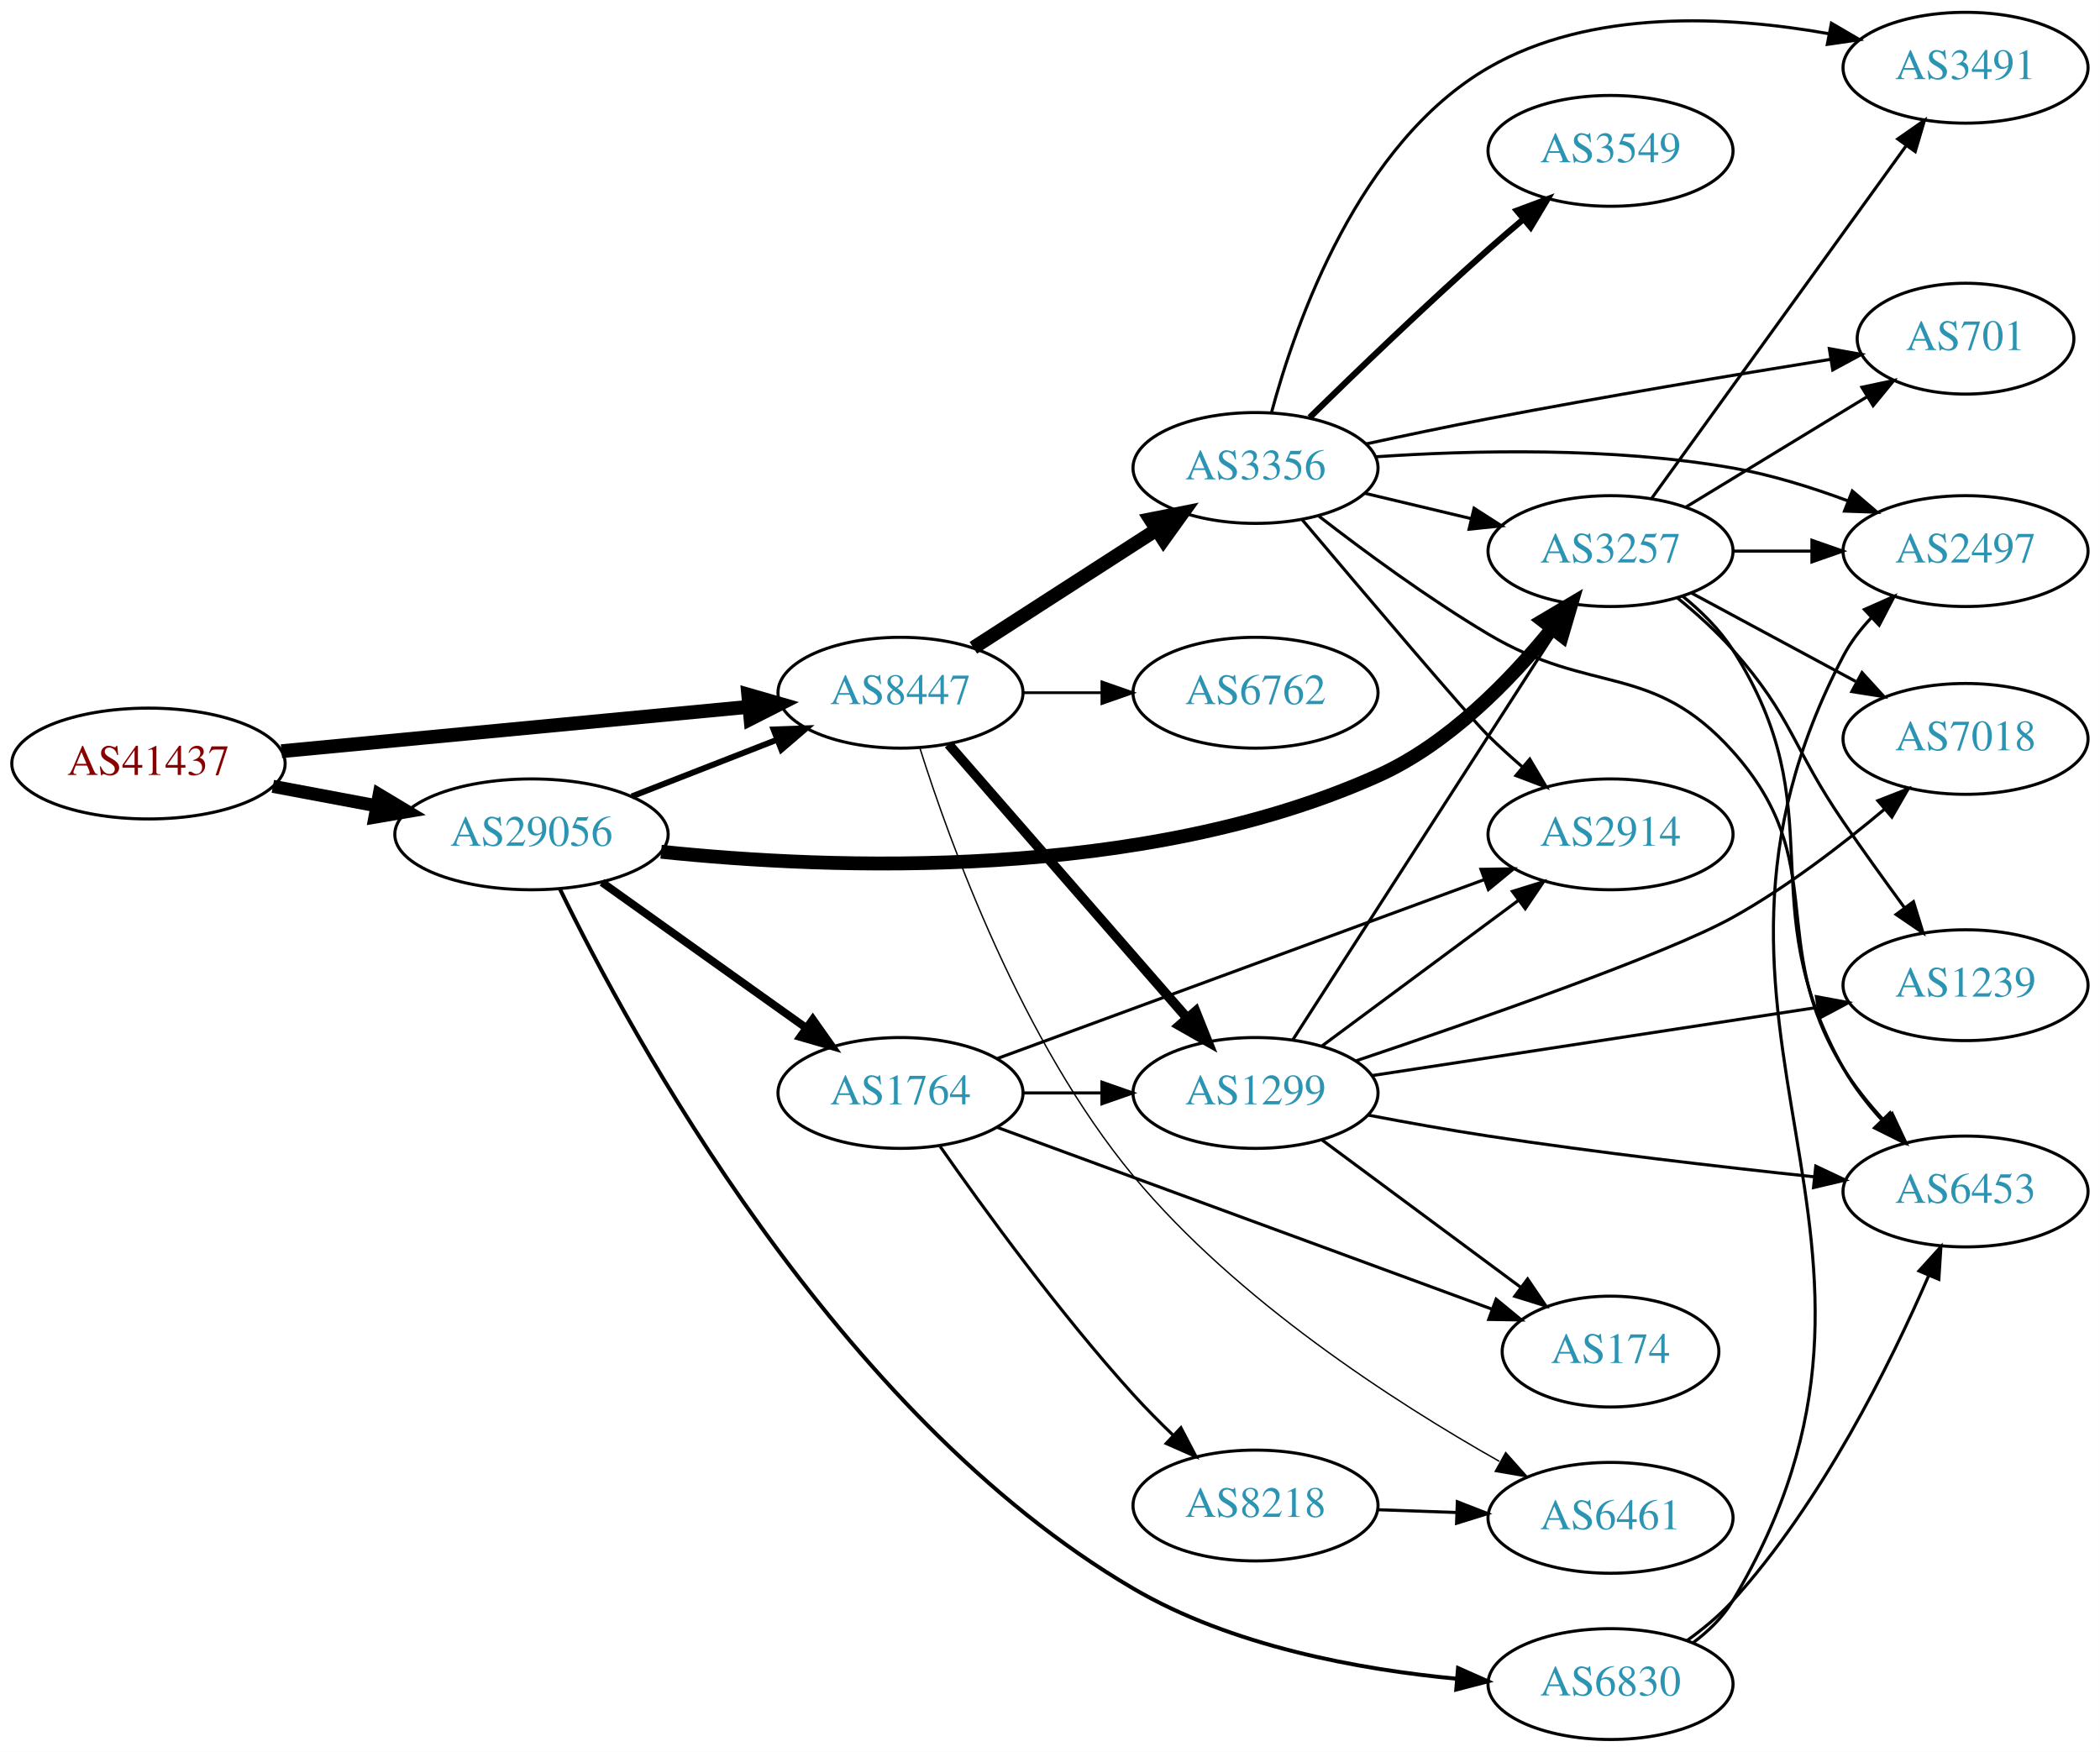
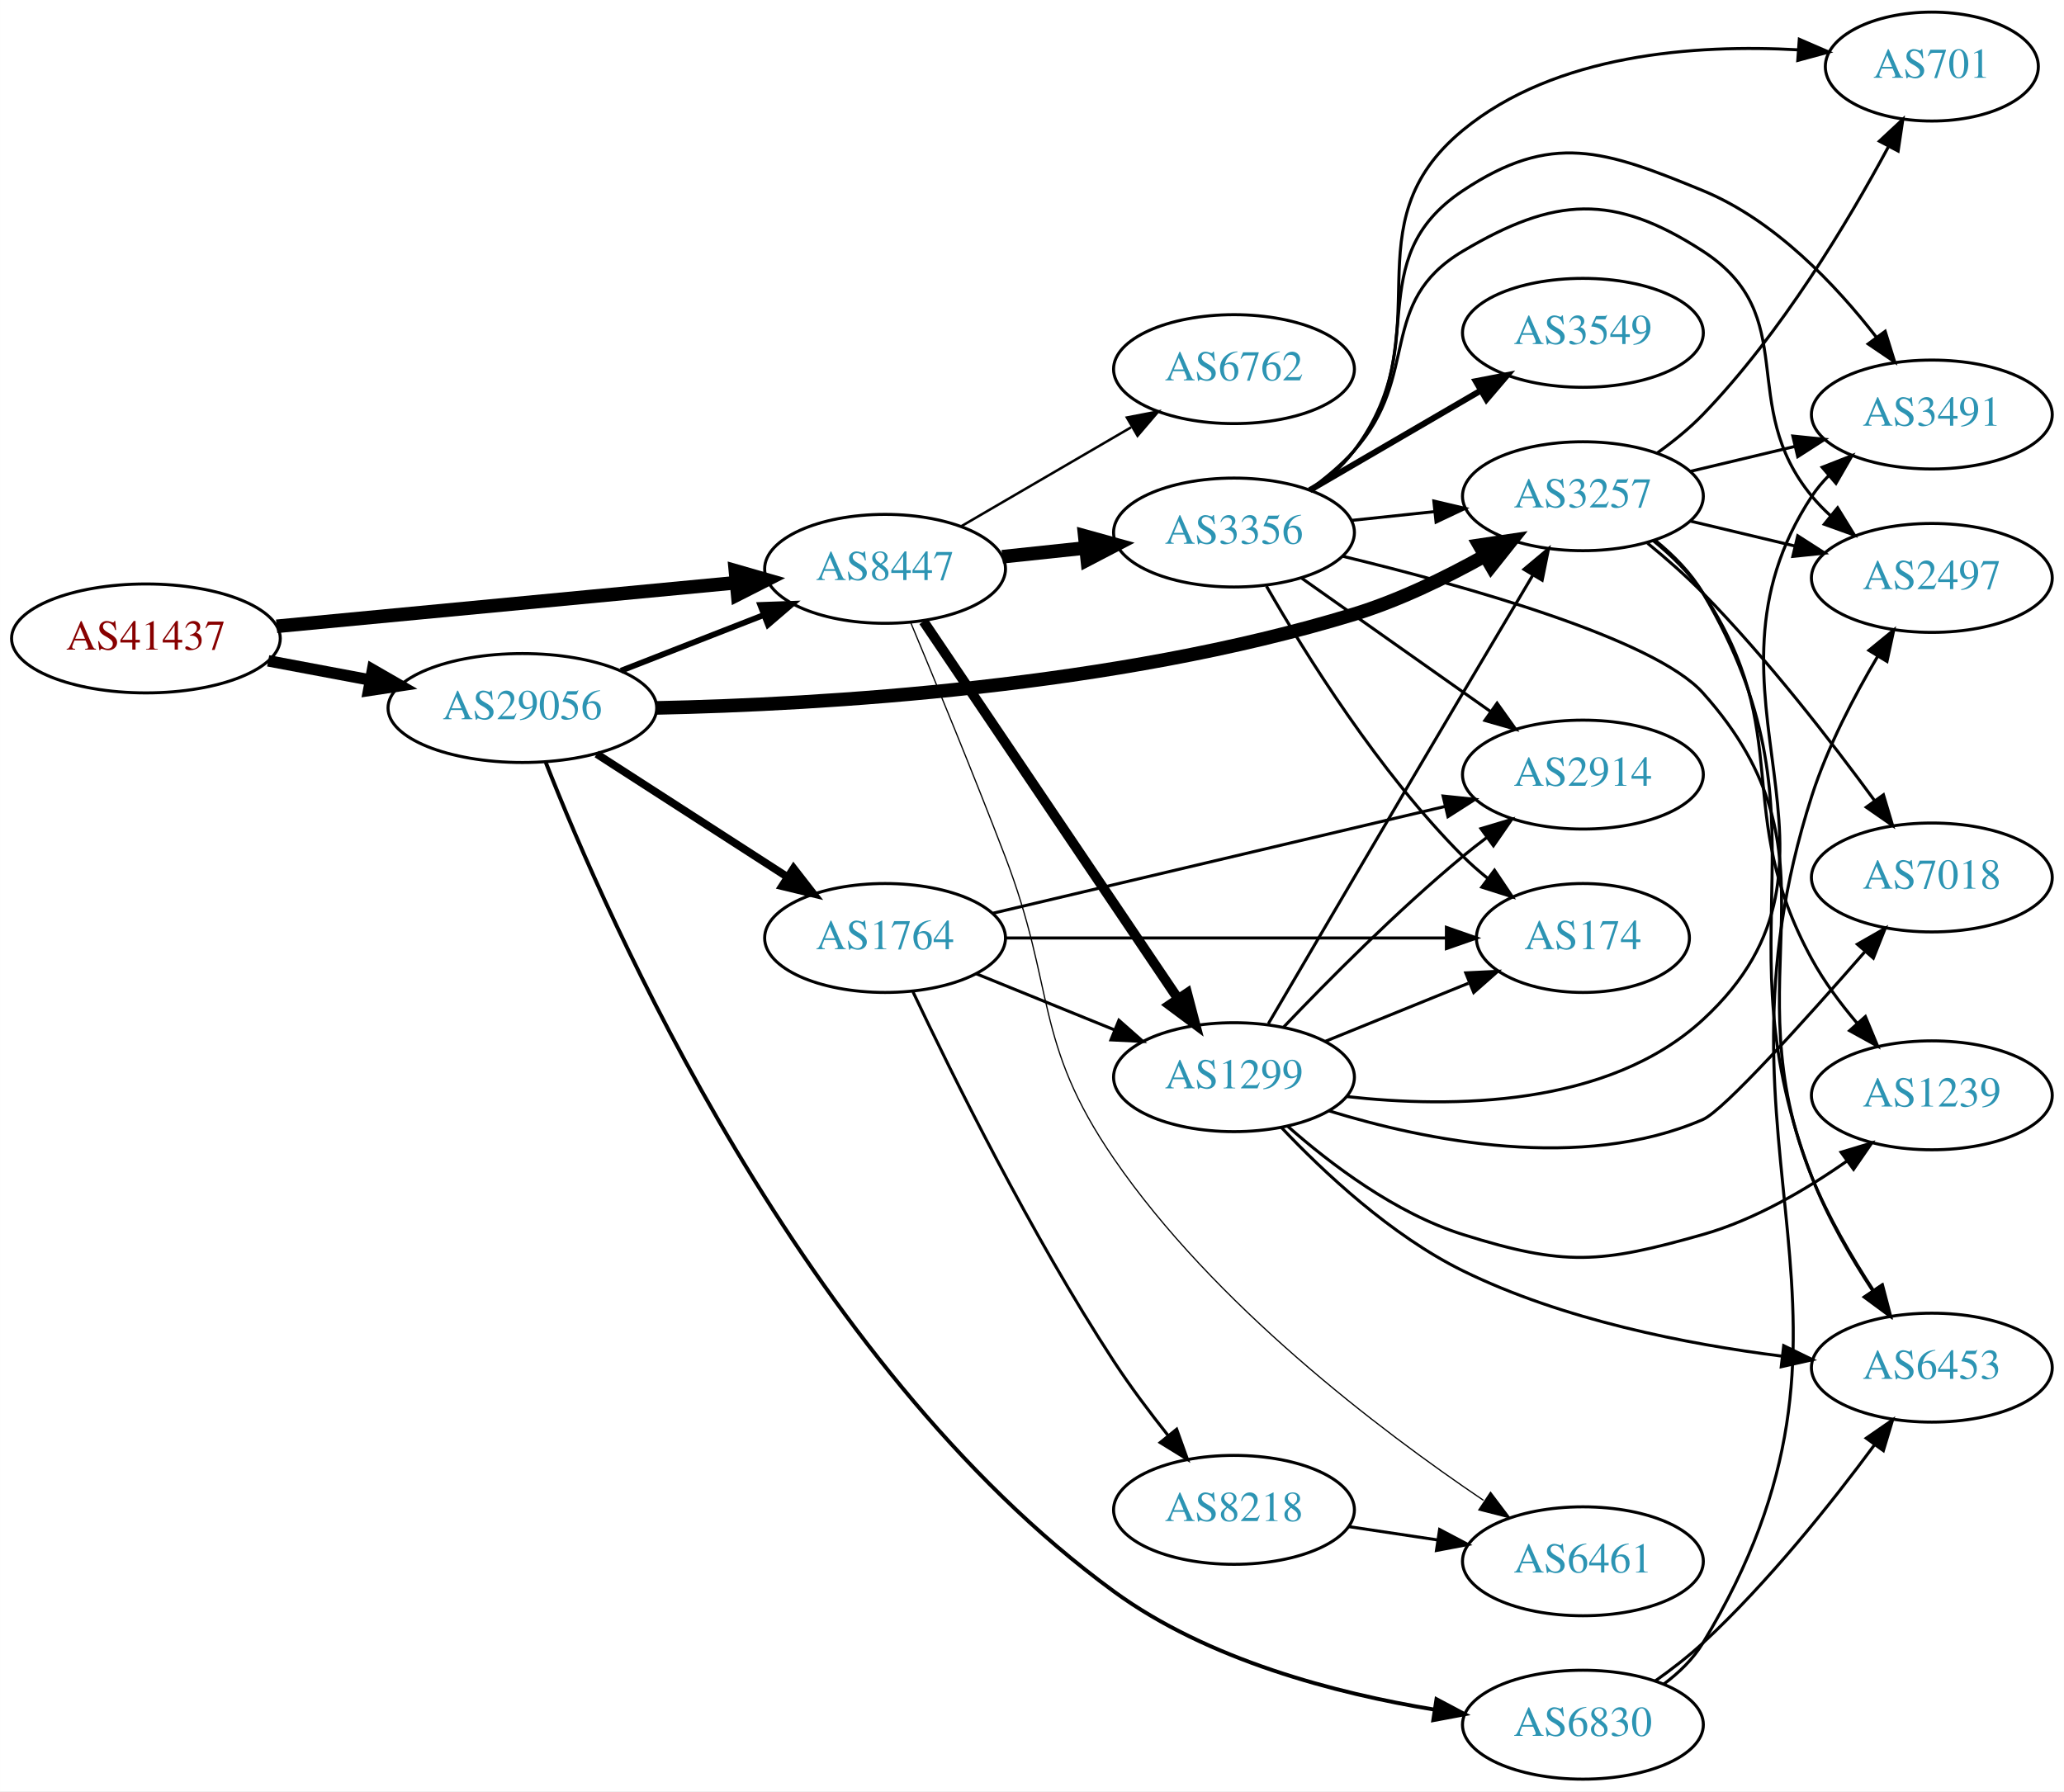
- <svg xmlns="http://www.w3.org/2000/svg" xmlns:xlink="http://www.w3.org/1999/xlink" width="682pt" height="569pt" viewBox="0.00 0.00 681.96 569.00">
-   <g id="graph0" class="graph" transform="scale(1 1) rotate(0) translate(4 565)">
-     <polygon fill="white" stroke="none" points="-4,4 -4,-565 677.956,-565 677.956,4 -4,4" />
+ <svg xmlns="http://www.w3.org/2000/svg" xmlns:xlink="http://www.w3.org/1999/xlink" width="682pt" height="592pt" viewBox="0.00 0.00 681.96 592.00">
+   <g id="graph0" class="graph" transform="scale(1 1) rotate(0) translate(4 588)">
+     <polygon fill="white" stroke="none" points="-4,4 -4,-588 677.956,-588 677.956,4 -4,4" />
    <g id="node1" class="node">
      <g id="a_node1">
        <a xlink:href="/asn/41437" xlink:title="AS41437 ~ KNAPP AG [AT]">
-           <ellipse fill="#ffffff" stroke="black" cx="44.196" cy="-317" rx="44.393" ry="18" />
-           <text text-anchor="middle" x="44.196" y="-313.3" font-family="Times,serif" font-size="14.00" fill="#880000">AS41437</text>
+           <ellipse fill="#ffffff" stroke="black" cx="44.196" cy="-377" rx="44.393" ry="18" />
+           <text text-anchor="middle" x="44.196" y="-373.3" font-family="Times,serif" font-size="14.00" fill="#880000">AS41437</text>
        </a>
      </g>
    </g>
    <g id="node2" class="node">
      <g id="a_node2">
        <a xlink:href="/asn/8447" xlink:title="AS8447 ~ A1 Telekom Austria AG [AT]">
-           <ellipse fill="#ffffff" stroke="black" cx="288.431" cy="-340" rx="39.794" ry="18" />
-           <text text-anchor="middle" x="288.431" y="-336.3" font-family="Times,serif" font-size="14.00" fill="#2c94b3">AS8447</text>
+           <ellipse fill="#ffffff" stroke="black" cx="288.431" cy="-400" rx="39.794" ry="18" />
+           <text text-anchor="middle" x="288.431" y="-396.3" font-family="Times,serif" font-size="14.00" fill="#2c94b3">AS8447</text>
        </a>
      </g>
    </g>
    <g id="edge1" class="edge">
-       <path fill="none" stroke="black" stroke-width="4.5" d="M87.39,-321.006C129.77,-325.03 194.983,-331.222 239.341,-335.434" />
-       <polygon fill="black" stroke="black" stroke-width="4.5" points="238.979,-339.355 249.307,-336.38 239.724,-331.515 238.979,-339.355" />
+       <path fill="none" stroke="black" stroke-width="4.5" d="M87.39,-381.006C129.77,-385.03 194.983,-391.222 239.341,-395.434" />
+       <polygon fill="black" stroke="black" stroke-width="4.5" points="238.979,-399.355 249.307,-396.38 239.724,-391.515 238.979,-399.355" />
    </g>
    <g id="node3" class="node">
      <g id="a_node3">
        <a xlink:href="/asn/29056" xlink:title="AS29056 ~ Citycom Telekommunikation GmbH [AT]">
-           <ellipse fill="#ffffff" stroke="black" cx="168.588" cy="-294" rx="44.393" ry="18" />
-           <text text-anchor="middle" x="168.588" y="-290.3" font-family="Times,serif" font-size="14.00" fill="#2c94b3">AS29056</text>
+           <ellipse fill="#ffffff" stroke="black" cx="168.588" cy="-354" rx="44.393" ry="18" />
+           <text text-anchor="middle" x="168.588" y="-350.3" font-family="Times,serif" font-size="14.00" fill="#2c94b3">AS29056</text>
        </a>
      </g>
    </g>
    <g id="edge2" class="edge">
-       <path fill="none" stroke="black" stroke-width="4.235" d="M84.595,-309.596C95.296,-307.585 107.019,-305.382 118.196,-303.282" />
-       <polygon fill="black" stroke="black" stroke-width="4.235" points="119.119,-306.879 128.263,-301.39 117.75,-299.595 119.119,-306.879" />
+       <path fill="none" stroke="black" stroke-width="3.789" d="M84.595,-369.596C95.296,-367.585 107.019,-365.382 118.196,-363.282" />
+       <polygon fill="black" stroke="black" stroke-width="3.789" points="119.081,-366.677 128.263,-361.39 117.788,-359.797 119.081,-366.677" />
    </g>
    <g id="node4" class="node">
      <g id="a_node4">
-         <a xlink:href="/asn/1299" xlink:title="AS1299 ~ Telia Carrier [EU]">
-           <ellipse fill="#ffffff" stroke="black" cx="403.724" cy="-210" rx="39.794" ry="18" />
-           <text text-anchor="middle" x="403.724" y="-206.3" font-family="Times,serif" font-size="14.00" fill="#2c94b3">AS1299</text>
+         <a xlink:href="/asn/6762" xlink:title="AS6762 ~ TELECOM ITALIA SPARKLE S.p.A. [IT]">
+           <ellipse fill="#ffffff" stroke="black" cx="403.724" cy="-466" rx="39.794" ry="18" />
+           <text text-anchor="middle" x="403.724" y="-462.3" font-family="Times,serif" font-size="14.00" fill="#2c94b3">AS6762</text>
        </a>
      </g>
    </g>
    <g id="edge3" class="edge">
-       <path fill="none" stroke="black" stroke-width="3.15" d="M304.01,-323.271C323.724,-300.649 359.012,-260.158 381.622,-234.214" />
-       <polygon fill="black" stroke="black" stroke-width="3.15" points="384.269,-236.503 388.201,-226.665 378.992,-231.904 384.269,-236.503" />
+       <path fill="none" stroke="black" stroke-width="0.818" d="M313.457,-413.997C329.83,-423.535 351.717,-436.285 369.721,-446.774" />
+       <polygon fill="black" stroke="black" stroke-width="0.818" points="368.329,-450.014 378.732,-452.023 371.853,-443.965 368.329,-450.014" />
    </g>
    <g id="node5" class="node">
      <g id="a_node5">
+         <a xlink:href="/asn/3356" xlink:title="AS3356 ~ Level 3 Parent, LLC [US]">
+           <ellipse fill="#ffffff" stroke="black" cx="403.724" cy="-412" rx="39.794" ry="18" />
+           <text text-anchor="middle" x="403.724" y="-408.3" font-family="Times,serif" font-size="14.00" fill="#2c94b3">AS3356</text>
+         </a>
+       </g>
+     </g>
+     <g id="edge4" class="edge">
+       <path fill="none" stroke="black" stroke-width="4.5" d="M327.156,-403.996C335.948,-404.927 345.428,-405.931 354.602,-406.903" />
+       <polygon fill="black" stroke="black" stroke-width="4.5" points="354.418,-410.843 364.777,-407.981 355.248,-403.012 354.418,-410.843" />
+     </g>
+     <g id="node6" class="node">
+       <g id="a_node6">
+         <a xlink:href="/asn/1299" xlink:title="AS1299 ~ Telia Carrier [EU]">
+           <ellipse fill="#ffffff" stroke="black" cx="403.724" cy="-232" rx="39.794" ry="18" />
+           <text text-anchor="middle" x="403.724" y="-228.3" font-family="Times,serif" font-size="14.00" fill="#2c94b3">AS1299</text>
+         </a>
+       </g>
+     </g>
+     <g id="edge5" class="edge">
+       <path fill="none" stroke="black" stroke-width="3.273" d="M301.128,-382.654C321.057,-353.102 361.701,-292.832 385.09,-258.148" />
+       <polygon fill="black" stroke="black" stroke-width="3.273" points="388.231,-259.751 390.92,-249.504 382.427,-255.838 388.231,-259.751" />
+     </g>
+     <g id="node7" class="node">
+       <g id="a_node7">
        <a xlink:href="/asn/6461" xlink:title="AS6461 ~ Zayo Bandwidth [US]">
          <ellipse fill="#ffffff" stroke="black" cx="519.017" cy="-72" rx="39.794" ry="18" />
          <text text-anchor="middle" x="519.017" y="-68.3" font-family="Times,serif" font-size="14.00" fill="#2c94b3">AS6461</text>
        </a>
      </g>
    </g>
-     <g id="edge4" class="edge">
-       <path fill="none" stroke="black" stroke-width="0.45" d="M294.765,-321.896C304.575,-290.871 327.852,-226.671 364.077,-183 397.535,-142.667 448.838,-109.605 482.898,-90.348" />
-       <polygon fill="black" stroke="black" stroke-width="0.45" points="484.972,-93.2 492.019,-85.288 481.576,-87.079 484.972,-93.2" />
-     </g>
-     <g id="node6" class="node">
-       <g id="a_node6">
-         <a xlink:href="/asn/3356" xlink:title="AS3356 ~ Level 3 Parent, LLC [US]">
-           <ellipse fill="#ffffff" stroke="black" cx="403.724" cy="-413" rx="39.794" ry="18" />
-           <text text-anchor="middle" x="403.724" y="-409.3" font-family="Times,serif" font-size="14.00" fill="#2c94b3">AS3356</text>
-         </a>
-       </g>
-     </g>
-     <g id="edge5" class="edge">
-       <path fill="none" stroke="black" stroke-width="4.5" d="M312.085,-354.597C329.143,-365.589 352.727,-380.785 371.562,-392.921" />
-       <polygon fill="black" stroke="black" stroke-width="4.5" points="369.57,-396.322 380.109,-398.428 373.835,-389.702 369.57,-396.322" />
-     </g>
-     <g id="node7" class="node">
-       <g id="a_node7">
-         <a xlink:href="/asn/6762" xlink:title="AS6762 ~ TELECOM ITALIA SPARKLE S.p.A. [IT]">
-           <ellipse fill="#ffffff" stroke="black" cx="403.724" cy="-340" rx="39.794" ry="18" />
-           <text text-anchor="middle" x="403.724" y="-336.3" font-family="Times,serif" font-size="14.00" fill="#2c94b3">AS6762</text>
-         </a>
-       </g>
-     </g>
    <g id="edge6" class="edge">
-       <path fill="none" stroke="black" stroke-width="0.9" d="M328.103,-340C336.306,-340 345.07,-340 353.602,-340" />
-       <polygon fill="black" stroke="black" stroke-width="0.9" points="353.841,-343.5 363.841,-340 353.841,-336.5 353.841,-343.5" />
-     </g>
-     <g id="edge21" class="edge">
-       <path fill="none" stroke="black" stroke-width="1.929" d="M201.168,-306.327C215.597,-311.96 232.837,-318.689 248.098,-324.646" />
-       <polygon fill="black" stroke="black" stroke-width="1.929" points="247.203,-328.054 257.792,-328.43 249.749,-321.534 247.203,-328.054" />
-     </g>
-     <g id="node13" class="node">
-       <g id="a_node13">
+       <path fill="none" stroke="black" stroke-width="0.409" d="M296.914,-382.227C304.864,-363.205 317.692,-332.101 328.077,-305 344.981,-260.891 337.331,-243.935 364.077,-205 397.121,-156.897 451.64,-115.482 486.146,-92.161" />
+       <polygon fill="black" stroke="black" stroke-width="0.409" points="488.497,-94.801 494.888,-86.351 484.622,-88.972 488.497,-94.801" />
+     </g>
+     <g id="edge22" class="edge">
+       <path fill="none" stroke="black" stroke-width="1.929" d="M201.168,-366.327C215.597,-371.96 232.837,-378.689 248.098,-384.646" />
+       <polygon fill="black" stroke="black" stroke-width="1.929" points="247.203,-388.054 257.792,-388.43 249.749,-381.534 247.203,-388.054" />
+     </g>
+     <g id="node11" class="node">
+       <g id="a_node11">
        <a xlink:href="/asn/3257" xlink:title="AS3257 ~ GTT [DE]">
-           <ellipse fill="#ffffff" stroke="black" cx="519.017" cy="-386" rx="39.794" ry="18" />
-           <text text-anchor="middle" x="519.017" y="-382.3" font-family="Times,serif" font-size="14.00" fill="#2c94b3">AS3257</text>
-         </a>
-       </g>
-     </g>
-     <g id="edge20" class="edge">
-       <path fill="none" stroke="black" stroke-width="4.5" d="M210.673,-288.349C266.148,-282.564 366.862,-278.671 443.37,-313 466.326,-323.3 486.333,-343.892 499.841,-360.586" />
-       <polygon fill="black" stroke="black" stroke-width="4.5" points="497.047,-363.408 506.293,-368.886 503.264,-358.575 497.047,-363.408" />
+           <ellipse fill="#ffffff" stroke="black" cx="519.017" cy="-424" rx="39.794" ry="18" />
+           <text text-anchor="middle" x="519.017" y="-420.3" font-family="Times,serif" font-size="14.00" fill="#2c94b3">AS3257</text>
+         </a>
+       </g>
+     </g>
+     <g id="edge24" class="edge">
+       <path fill="none" stroke="black" stroke-width="4.5" d="M212.786,-354.033C267.591,-355.166 364.469,-360.843 443.37,-385 458.221,-389.547 473.599,-397.034 486.51,-404.24" />
+       <polygon fill="black" stroke="black" stroke-width="4.5" points="484.803,-407.801 495.432,-409.391 488.74,-400.981 484.803,-407.801" />
    </g>
    <g id="node18" class="node">
      <g id="a_node18">
+         <a xlink:href="/asn/1764" xlink:title="AS1764 ~ NEXTLAYER-AS [AT]">
+           <ellipse fill="#ffffff" stroke="black" cx="288.431" cy="-278" rx="39.794" ry="18" />
+           <text text-anchor="middle" x="288.431" y="-274.3" font-family="Times,serif" font-size="14.00" fill="#2c94b3">AS1764</text>
+         </a>
+       </g>
+     </g>
+     <g id="edge23" class="edge">
+       <path fill="none" stroke="black" stroke-width="2.571" d="M193.152,-338.803C211.209,-327.158 236.295,-310.979 256.051,-298.238" />
+       <polygon fill="black" stroke="black" stroke-width="2.571" points="258.202,-301.016 264.708,-292.654 254.408,-295.133 258.202,-301.016" />
+     </g>
+     <g id="node19" class="node">
+       <g id="a_node19">
        <a xlink:href="/asn/6830" xlink:title="AS6830 ~ LibertyGlobal [AT]">
          <ellipse fill="#ffffff" stroke="black" cx="519.017" cy="-18" rx="39.794" ry="18" />
          <text text-anchor="middle" x="519.017" y="-14.3" font-family="Times,serif" font-size="14.00" fill="#2c94b3">AS6830</text>
        </a>
      </g>
    </g>
-     <g id="edge22" class="edge">
-       <path fill="none" stroke="black" stroke-width="1.286" d="M177.898,-276.08C200.425,-229.716 267.524,-105.508 364.077,-49 396.03,-30.299 437.402,-22.716 469.208,-19.717" />
-       <polygon fill="black" stroke="black" stroke-width="1.286" points="469.496,-23.205 479.175,-18.896 468.921,-16.229 469.496,-23.205" />
-     </g>
-     <g id="node19" class="node">
-       <g id="a_node19">
-         <a xlink:href="/asn/1764" xlink:title="AS1764 ~ NEXTLAYER-AS [AT]">
-           <ellipse fill="#ffffff" stroke="black" cx="288.431" cy="-210" rx="39.794" ry="18" />
-           <text text-anchor="middle" x="288.431" y="-206.3" font-family="Times,serif" font-size="14.00" fill="#2c94b3">AS1764</text>
-         </a>
-       </g>
-     </g>
-     <g id="edge23" class="edge">
-       <path fill="none" stroke="black" stroke-width="2.571" d="M191.477,-278.397C210.114,-265.112 237.064,-245.902 257.661,-231.22" />
-       <polygon fill="black" stroke="black" stroke-width="2.571" points="259.945,-233.891 266.056,-225.236 255.882,-228.191 259.945,-233.891" />
+     <g id="edge25" class="edge">
+       <path fill="none" stroke="black" stroke-width="1.286" d="M176.308,-336.047C196.39,-284.897 261.029,-137.262 364.077,-62 395.067,-39.367 437.402,-28.349 469.834,-23" />
+       <polygon fill="black" stroke="black" stroke-width="1.286" points="470.629,-26.42 479.988,-21.455 469.576,-19.499 470.629,-26.42" />
    </g>
    <g id="node8" class="node">
      <g id="a_node8">
-         <a xlink:href="/asn/7018" xlink:title="AS7018 ~ AT&amp;T Services, Inc. [US]">
-           <ellipse fill="#ffffff" stroke="black" cx="634.31" cy="-325" rx="39.794" ry="18" />
-           <text text-anchor="middle" x="634.31" y="-321.3" font-family="Times,serif" font-size="14.00" fill="#2c94b3">AS7018</text>
+         <a xlink:href="/asn/3549" xlink:title="AS3549 ~ Level 3 Parent, LLC [US]">
+           <ellipse fill="#ffffff" stroke="black" cx="519.017" cy="-478" rx="39.794" ry="18" />
+           <text text-anchor="middle" x="519.017" y="-474.3" font-family="Times,serif" font-size="14.00" fill="#2c94b3">AS3549</text>
        </a>
      </g>
    </g>
    <g id="edge7" class="edge">
-       <path fill="none" stroke="black" d="M436.316,-220.423C474.755,-233.325 537.182,-255.052 558.663,-267 576.288,-276.803 594.192,-290.558 608.046,-302.213" />
-       <polygon fill="black" stroke="black" points="605.835,-304.928 615.702,-308.787 610.395,-299.617 605.835,-304.928" />
+       <path fill="none" stroke="black" stroke-width="2" d="M428.75,-425.997C445.123,-435.535 467.01,-448.285 485.014,-458.774" />
+       <polygon fill="black" stroke="black" stroke-width="2" points="483.622,-462.014 494.025,-464.023 487.146,-455.965 483.622,-462.014" />
    </g>
    <g id="node9" class="node">
      <g id="a_node9">
-         <a xlink:href="/asn/1239" xlink:title="AS1239 ~ Sprint [US]">
-           <ellipse fill="#ffffff" stroke="black" cx="634.31" cy="-245" rx="39.794" ry="18" />
-           <text text-anchor="middle" x="634.31" y="-241.3" font-family="Times,serif" font-size="14.00" fill="#2c94b3">AS1239</text>
+         <a xlink:href="/asn/2497" xlink:title="AS2497 ~ Internet Initiative Japan Inc. [JP]">
+           <ellipse fill="#ffffff" stroke="black" cx="634.31" cy="-397" rx="39.794" ry="18" />
+           <text text-anchor="middle" x="634.31" y="-393.3" font-family="Times,serif" font-size="14.00" fill="#2c94b3">AS2497</text>
        </a>
      </g>
    </g>
    <g id="edge8" class="edge">
-       <path fill="none" stroke="black" d="M441.45,-215.623C480.824,-221.652 543.452,-231.241 586.375,-237.814" />
-       <polygon fill="black" stroke="black" points="585.881,-241.279 596.296,-239.333 586.941,-234.359 585.881,-241.279" />
+       <path fill="none" stroke="black" d="M428.617,-426.109C433.861,-429.879 439.112,-434.243 443.37,-439 465.657,-463.895 450.638,-487.944 479.37,-505 509.674,-522.989 529.114,-524.203 558.663,-505 591.696,-483.533 569.599,-454.394 594.663,-424 596.518,-421.75 598.606,-419.604 600.824,-417.576" />
+       <polygon fill="black" stroke="black" points="603.173,-420.177 608.729,-411.156 598.76,-414.744 603.173,-420.177" />
    </g>
    <g id="node10" class="node">
      <g id="a_node10">
-         <a xlink:href="/asn/174" xlink:title="AS174 ~ Cogent Communications [US]">
-           <ellipse fill="#ffffff" stroke="black" cx="519.017" cy="-126" rx="35.194" ry="18" />
-           <text text-anchor="middle" x="519.017" y="-122.3" font-family="Times,serif" font-size="14.00" fill="#2c94b3">AS174</text>
+         <a xlink:href="/asn/701" xlink:title="AS701 ~ UUNET [US]">
+           <ellipse fill="#ffffff" stroke="black" cx="634.31" cy="-566" rx="35.194" ry="18" />
+           <text text-anchor="middle" x="634.31" y="-562.3" font-family="Times,serif" font-size="14.00" fill="#2c94b3">AS701</text>
        </a>
      </g>
    </g>
    <g id="edge9" class="edge">
-       <path fill="none" stroke="black" d="M425.24,-194.788C443.318,-181.385 469.821,-161.734 489.876,-146.865" />
-       <polygon fill="black" stroke="black" points="492.085,-149.584 498.033,-140.817 487.916,-143.961 492.085,-149.584" />
-     </g>
-     <g id="node11" class="node">
-       <g id="a_node11">
-         <a xlink:href="/asn/2914" xlink:title="AS2914 ~ NTT America, Inc. [US]">
-           <ellipse fill="#ffffff" stroke="black" cx="519.017" cy="-294" rx="39.794" ry="18" />
-           <text text-anchor="middle" x="519.017" y="-290.3" font-family="Times,serif" font-size="14.00" fill="#2c94b3">AS2914</text>
-         </a>
-       </g>
+       <path fill="none" stroke="black" d="M429.634,-425.897C434.711,-429.626 439.635,-434.026 443.37,-439 473.25,-478.783 440.981,-513.349 479.37,-545 510.019,-570.269 556.347,-573.415 590.174,-571.529" />
+       <polygon fill="black" stroke="black" points="590.518,-575.013 600.239,-570.801 590.013,-568.031 590.518,-575.013" />
    </g>
    <g id="edge10" class="edge">
-       <path fill="none" stroke="black" d="M425.24,-225.212C443.095,-238.45 469.168,-257.781 489.13,-272.583" />
-       <polygon fill="black" stroke="black" points="487.153,-275.473 497.27,-278.618 491.322,-269.85 487.153,-275.473" />
+       <path fill="none" stroke="black" d="M442.449,-415.996C451.241,-416.927 460.721,-417.931 469.895,-418.903" />
+       <polygon fill="black" stroke="black" points="469.757,-422.408 480.07,-419.981 470.495,-415.447 469.757,-422.408" />
    </g>
    <g id="node12" class="node">
      <g id="a_node12">
-         <a xlink:href="/asn/6453" xlink:title="AS6453 ~ TATA COMMUNICATIONS (AMERICA) INC [US]">
-           <ellipse fill="#ffffff" stroke="black" cx="634.31" cy="-178" rx="39.794" ry="18" />
-           <text text-anchor="middle" x="634.31" y="-174.3" font-family="Times,serif" font-size="14.00" fill="#2c94b3">AS6453</text>
+         <a xlink:href="/asn/3491" xlink:title="AS3491 ~ PCCW Global, Inc. [US]">
+           <ellipse fill="#ffffff" stroke="black" cx="634.31" cy="-451" rx="39.794" ry="18" />
+           <text text-anchor="middle" x="634.31" y="-447.3" font-family="Times,serif" font-size="14.00" fill="#2c94b3">AS3491</text>
        </a>
      </g>
    </g>
    <g id="edge11" class="edge">
-       <path fill="none" stroke="black" d="M440.33,-202.804C452.662,-200.449 466.595,-197.942 479.37,-196 514.589,-190.645 554.551,-186.015 584.932,-182.792" />
-       <polygon fill="black" stroke="black" points="585.673,-186.233 595.254,-181.711 584.944,-179.271 585.673,-186.233" />
+       <path fill="none" stroke="black" d="M429.382,-426.093C434.473,-429.812 439.465,-434.158 443.37,-439 469.383,-471.253 444.874,-502.044 479.37,-525 508.709,-544.524 526.075,-538.415 558.663,-525 582.445,-515.21 602.666,-493.77 616.039,-476.476" />
+       <polygon fill="black" stroke="black" points="618.892,-478.505 622.039,-468.388 613.27,-474.334 618.892,-478.505" />
+     </g>
+     <g id="node13" class="node">
+       <g id="a_node13">
+         <a xlink:href="/asn/2914" xlink:title="AS2914 ~ NTT America, Inc. [US]">
+           <ellipse fill="#ffffff" stroke="black" cx="519.017" cy="-332" rx="39.794" ry="18" />
+           <text text-anchor="middle" x="519.017" y="-328.3" font-family="Times,serif" font-size="14.00" fill="#2c94b3">AS2914</text>
+         </a>
+       </g>
    </g>
    <g id="edge12" class="edge">
-       <path fill="none" stroke="black" d="M415.793,-227.196C435.76,-258.214 477.905,-323.687 501.365,-360.132" />
-       <polygon fill="black" stroke="black" points="498.547,-362.22 506.903,-368.734 504.433,-358.431 498.547,-362.22" />
-     </g>
-     <g id="edge15" class="edge">
-       <path fill="none" stroke="black" d="M418.865,-396.209C438.673,-372.738 472.982,-332.277 479.37,-326 482.838,-322.592 486.631,-319.15 490.442,-315.849" />
-       <polygon fill="black" stroke="black" points="492.792,-318.446 498.192,-309.33 488.286,-313.089 492.792,-318.446" />
-     </g>
-     <g id="edge17" class="edge">
-       <path fill="none" stroke="black" d="M424.335,-397.319C439.017,-385.956 459.849,-370.611 479.37,-359 512.957,-339.023 532.6,-350.119 558.663,-321 591.004,-284.866 569.225,-259.285 594.663,-218 598.339,-212.035 603.036,-206.237 607.88,-200.992" />
-       <polygon fill="black" stroke="black" points="610.48,-203.339 614.98,-193.747 605.481,-198.439 610.48,-203.339" />
-     </g>
-     <g id="edge16" class="edge">
-       <path fill="none" stroke="black" d="M439.331,-404.752C450.202,-402.162 462.357,-399.265 473.799,-396.538" />
-       <polygon fill="black" stroke="black" points="474.705,-399.92 483.621,-394.197 473.082,-393.111 474.705,-399.92" />
+       <path fill="none" stroke="black" d="M426.033,-396.953C443.677,-384.494 468.937,-366.657 488.523,-352.826" />
+       <polygon fill="black" stroke="black" points="490.653,-355.607 496.803,-346.98 486.615,-349.889 490.653,-355.607" />
    </g>
    <g id="node14" class="node">
      <g id="a_node14">
-         <a xlink:href="/asn/2497" xlink:title="AS2497 ~ Internet Initiative Japan Inc. [JP]">
-           <ellipse fill="#ffffff" stroke="black" cx="634.31" cy="-386" rx="39.794" ry="18" />
-           <text text-anchor="middle" x="634.31" y="-382.3" font-family="Times,serif" font-size="14.00" fill="#2c94b3">AS2497</text>
+         <a xlink:href="/asn/6453" xlink:title="AS6453 ~ TATA COMMUNICATIONS (AMERICA) INC [US]">
+           <ellipse fill="#ffffff" stroke="black" cx="634.31" cy="-136" rx="39.794" ry="18" />
+           <text text-anchor="middle" x="634.31" y="-132.3" font-family="Times,serif" font-size="14.00" fill="#2c94b3">AS6453</text>
        </a>
      </g>
    </g>
    <g id="edge13" class="edge">
-       <path fill="none" stroke="black" d="M442.681,-416.625C474.033,-418.755 519.572,-419.853 558.663,-413 571.177,-410.806 584.358,-406.691 596.103,-402.323" />
-       <polygon fill="black" stroke="black" points="597.537,-405.521 605.585,-398.631 594.997,-398.998 597.537,-405.521" />
+       <path fill="none" stroke="black" d="M439.744,-404.135C480.011,-394.398 542.637,-376.899 558.663,-359 607.285,-304.698 567.237,-266.532 594.663,-199 599.959,-185.961 607.811,-172.53 615.056,-161.437" />
+       <polygon fill="black" stroke="black" points="617.992,-163.344 620.677,-153.094 612.187,-159.433 617.992,-163.344" />
    </g>
    <g id="node15" class="node">
      <g id="a_node15">
-         <a xlink:href="/asn/701" xlink:title="AS701 ~ UUNET [US]">
-           <ellipse fill="#ffffff" stroke="black" cx="634.31" cy="-455" rx="35.194" ry="18" />
-           <text text-anchor="middle" x="634.31" y="-451.3" font-family="Times,serif" font-size="14.00" fill="#2c94b3">AS701</text>
+         <a xlink:href="/asn/174" xlink:title="AS174 ~ Cogent Communications [US]">
+           <ellipse fill="#ffffff" stroke="black" cx="519.017" cy="-278" rx="35.194" ry="18" />
+           <text text-anchor="middle" x="519.017" y="-274.3" font-family="Times,serif" font-size="14.00" fill="#2c94b3">AS174</text>
        </a>
      </g>
    </g>
    <g id="edge14" class="edge">
-       <path fill="none" stroke="black" d="M439.597,-420.806C452.115,-423.52 466.353,-426.507 479.37,-429 516.8,-436.169 559.552,-443.306 590.489,-448.284" />
-       <polygon fill="black" stroke="black" points="590.075,-451.762 600.502,-449.886 591.181,-444.85 590.075,-451.762" />
+       <path fill="none" stroke="black" d="M414.441,-394.291C427.32,-371.838 451.672,-332.717 479.37,-305 481.876,-302.492 484.64,-300.061 487.504,-297.75" />
+       <polygon fill="black" stroke="black" points="489.803,-300.401 495.704,-291.601 485.604,-294.8 489.803,-300.401" />
+     </g>
+     <g id="edge16" class="edge">
+       <path fill="none" stroke="black" d="M415.081,-249.685C429.468,-274.238 456.334,-320.032 479.37,-359 486.909,-371.752 495.31,-385.891 502.349,-397.716" />
+       <polygon fill="black" stroke="black" points="499.535,-399.832 507.659,-406.633 505.549,-396.251 499.535,-399.832" />
+     </g>
+     <g id="edge15" class="edge">
+       <path fill="none" stroke="black" d="M441.041,-225.587C475.737,-221.694 527.266,-222.088 558.663,-251 616.436,-304.2 551.422,-358.44 594.663,-424 596.269,-426.434 598.176,-428.714 600.269,-430.834" />
+       <polygon fill="black" stroke="black" points="598.074,-433.563 607.939,-437.427 602.637,-428.254 598.074,-433.563" />
+     </g>
+     <g id="edge17" class="edge">
+       <path fill="none" stroke="black" d="M420.029,-248.455C434.642,-263.796 457.598,-286.956 479.37,-305 481.891,-307.089 484.567,-309.184 487.29,-311.233" />
+       <polygon fill="black" stroke="black" points="485.335,-314.139 495.482,-317.187 489.45,-308.477 485.335,-314.139" />
+     </g>
+     <g id="edge19" class="edge">
+       <path fill="none" stroke="black" d="M419.324,-215.425C433.268,-200.672 455.624,-179.672 479.37,-168 512.384,-151.772 553.3,-143.762 584.649,-139.814" />
+       <polygon fill="black" stroke="black" points="585.359,-143.256 594.888,-138.625 584.551,-136.302 585.359,-143.256" />
+     </g>
+     <g id="edge20" class="edge">
+       <path fill="none" stroke="black" d="M433.9,-243.846C448.313,-249.698 465.857,-256.822 481.186,-263.046" />
+       <polygon fill="black" stroke="black" points="480.303,-266.465 490.885,-266.984 482.936,-259.979 480.303,-266.465" />
    </g>
    <g id="node16" class="node">
      <g id="a_node16">
-         <a xlink:href="/asn/3549" xlink:title="AS3549 ~ Level 3 Parent, LLC [US]">
-           <ellipse fill="#ffffff" stroke="black" cx="519.017" cy="-516" rx="39.794" ry="18" />
-           <text text-anchor="middle" x="519.017" y="-512.3" font-family="Times,serif" font-size="14.00" fill="#2c94b3">AS3549</text>
+         <a xlink:href="/asn/7018" xlink:title="AS7018 ~ AT&amp;T Services, Inc. [US]">
+           <ellipse fill="#ffffff" stroke="black" cx="634.31" cy="-298" rx="39.794" ry="18" />
+           <text text-anchor="middle" x="634.31" y="-294.3" font-family="Times,serif" font-size="14.00" fill="#2c94b3">AS7018</text>
        </a>
      </g>
    </g>
    <g id="edge18" class="edge">
-       <path fill="none" stroke="black" stroke-width="2" d="M421.313,-429.409C436.239,-444.021 458.906,-465.833 479.37,-484 483.006,-487.228 486.894,-490.569 490.75,-493.821" />
-       <polygon fill="black" stroke="black" stroke-width="2" points="488.609,-496.593 498.532,-500.305 493.09,-491.215 488.609,-496.593" />
+       <path fill="none" stroke="black" d="M435.027,-220.896C467.107,-211.007 518.546,-200.564 558.663,-218 565.568,-221.001 592.547,-250.964 612.09,-273.345" />
+       <polygon fill="black" stroke="black" points="609.701,-275.932 618.902,-281.184 614.984,-271.34 609.701,-275.932" />
    </g>
    <g id="node17" class="node">
      <g id="a_node17">
-         <a xlink:href="/asn/3491" xlink:title="AS3491 ~ PCCW Global, Inc. [US]">
-           <ellipse fill="#ffffff" stroke="black" cx="634.31" cy="-543" rx="39.794" ry="18" />
-           <text text-anchor="middle" x="634.31" y="-539.3" font-family="Times,serif" font-size="14.00" fill="#2c94b3">AS3491</text>
-         </a>
-       </g>
-     </g>
-     <g id="edge19" class="edge">
-       <path fill="none" stroke="black" d="M408.89,-430.927C416.835,-460.49 437.252,-518.616 479.37,-543 512.659,-562.272 557.173,-559.874 589.77,-554.081" />
-       <polygon fill="black" stroke="black" points="590.76,-557.454 599.905,-552.104 589.42,-550.584 590.76,-557.454" />
-     </g>
-     <g id="edge24" class="edge">
-       <path fill="none" stroke="black" d="M545.16,-372.462C560.891,-363.992 581.375,-352.963 598.637,-343.669" />
-       <polygon fill="black" stroke="black" points="600.699,-346.533 607.845,-338.711 597.381,-340.37 600.699,-346.533" />
+         <a xlink:href="/asn/1239" xlink:title="AS1239 ~ Sprint [US]">
+           <ellipse fill="#ffffff" stroke="black" cx="634.31" cy="-226" rx="39.794" ry="18" />
+           <text text-anchor="middle" x="634.31" y="-222.3" font-family="Times,serif" font-size="14.00" fill="#2c94b3">AS1239</text>
+         </a>
+       </g>
+     </g>
+     <g id="edge21" class="edge">
+       <path fill="none" stroke="black" d="M421.463,-215.783C435.604,-203.288 457.069,-187.002 479.37,-180 512.993,-169.443 524.757,-170.392 558.663,-180 575.723,-184.834 592.713,-194.793 606.164,-204.212" />
+       <polygon fill="black" stroke="black" points="604.317,-207.197 614.458,-210.264 608.443,-201.542 604.317,-207.197" />
+     </g>
+     <g id="edge32" class="edge">
+       <path fill="none" stroke="black" d="M554.624,-415.752C565.495,-413.162 577.65,-410.265 589.092,-407.538" />
+       <polygon fill="black" stroke="black" points="589.998,-410.92 598.914,-405.197 588.375,-404.111 589.998,-410.92" />
+     </g>
+     <g id="edge36" class="edge">
+       <path fill="none" stroke="black" d="M543.651,-438.35C548.906,-442.11 554.227,-446.41 558.663,-451 584.511,-477.744 606.616,-514.685 619.916,-539.411" />
+       <polygon fill="black" stroke="black" points="616.978,-541.343 624.736,-548.559 623.172,-538.081 616.978,-541.343" />
+     </g>
+     <g id="edge34" class="edge">
+       <path fill="none" stroke="black" d="M554.624,-432.248C565.495,-434.838 577.65,-437.735 589.092,-440.462" />
+       <polygon fill="black" stroke="black" points="588.375,-443.889 598.914,-442.803 589.998,-437.08 588.375,-443.889" />
+     </g>
+     <g id="edge33" class="edge">
+       <path fill="none" stroke="black" d="M543.081,-409.28C548.995,-404.453 554.776,-398.607 558.663,-392 602.911,-316.794 563.327,-280.436 594.663,-199 599.717,-185.865 607.535,-172.421 614.82,-161.344" />
+       <polygon fill="black" stroke="black" points="617.752,-163.255 620.485,-153.019 611.965,-159.317 617.752,-163.255" />
+     </g>
+     <g id="edge31" class="edge">
+       <path fill="none" stroke="black" d="M540.372,-408.476C546.486,-403.467 553.055,-397.724 558.663,-392 579.879,-370.346 601.087,-342.948 615.445,-323.327" />
+       <polygon fill="black" stroke="black" points="618.321,-325.324 621.348,-315.171 612.65,-321.22 618.321,-325.324" />
+     </g>
+     <g id="edge35" class="edge">
+       <path fill="none" stroke="black" d="M542.238,-409.334C548.279,-404.436 554.339,-398.54 558.663,-392 589.608,-345.197 567.794,-320.256 594.663,-271 598.686,-263.626 604.068,-256.383 609.535,-249.936" />
+       <polygon fill="black" stroke="black" points="612.355,-252.034 616.41,-242.246 607.136,-247.369 612.355,-252.034" />
+     </g>
+     <g id="edge29" class="edge">
+       <path fill="none" stroke="black" d="M318.607,-266.154C332.482,-260.52 349.259,-253.708 364.169,-247.654" />
+       <polygon fill="black" stroke="black" points="365.698,-250.811 373.647,-243.806 363.065,-244.325 365.698,-250.811" />
+     </g>
+     <g id="edge28" class="edge">
+       <path fill="none" stroke="black" d="M324.148,-286.201C364.123,-295.645 429.881,-311.179 473.564,-321.499" />
+       <polygon fill="black" stroke="black" points="472.811,-324.917 483.348,-323.81 474.421,-318.105 472.811,-324.917" />
    </g>
    <g id="edge26" class="edge">
-       <path fill="none" stroke="black" d="M540.732,-370.812C546.861,-365.817 553.347,-359.997 558.663,-354 578.29,-331.859 577.94,-322.409 594.663,-298 600.939,-288.841 608.04,-278.97 614.428,-270.259" />
-       <polygon fill="black" stroke="black" points="617.398,-272.128 620.52,-262.003 611.766,-267.971 617.398,-272.128" />
-     </g>
-     <g id="edge28" class="edge">
-       <path fill="none" stroke="black" d="M542.364,-371.416C548.409,-366.521 554.439,-360.605 558.663,-354 592.351,-301.325 563.95,-272.463 594.663,-218 597.963,-212.149 602.323,-206.525 606.923,-201.435" />
-       <polygon fill="black" stroke="black" points="609.767,-203.531 614.232,-193.923 604.75,-198.649 609.767,-203.531" />
-     </g>
-     <g id="edge29" class="edge">
-       <path fill="none" stroke="black" d="M558.689,-386C566.892,-386 575.656,-386 584.188,-386" />
-       <polygon fill="black" stroke="black" points="584.427,-389.5 594.427,-386 584.427,-382.5 584.427,-389.5" />
-     </g>
-     <g id="edge25" class="edge">
-       <path fill="none" stroke="black" d="M543.491,-400.297C560.535,-410.677 583.765,-424.825 602.33,-436.132" />
-       <polygon fill="black" stroke="black" points="600.66,-439.213 611.022,-441.426 604.302,-433.235 600.66,-439.213" />
-     </g>
-     <g id="edge27" class="edge">
-       <path fill="none" stroke="black" d="M532.357,-403.101C552.277,-430.706 591.631,-485.242 614.883,-517.465" />
-       <polygon fill="black" stroke="black" points="612.295,-519.859 620.985,-525.92 617.971,-515.763 612.295,-519.859" />
-     </g>
-     <g id="edge31" class="edge">
-       <path fill="none" stroke="black" d="M543.869,-32.147C549.114,-35.915 554.376,-40.269 558.663,-45 587.61,-76.944 609.929,-122.048 622.343,-150.655" />
-       <polygon fill="black" stroke="black" points="619.193,-152.193 626.315,-160.037 625.639,-149.464 619.193,-152.193" />
-     </g>
-     <g id="edge30" class="edge">
-       <path fill="none" stroke="black" d="M545.733,-31.355C550.768,-35.112 555.471,-39.661 558.663,-45 629.16,-162.912 530.859,-230.336 594.663,-352 596.98,-356.417 600.123,-360.524 603.623,-364.247" />
-       <polygon fill="black" stroke="black" points="601.471,-367.027 611.155,-371.323 606.263,-361.925 601.471,-367.027" />
-     </g>
-     <g id="edge34" class="edge">
-       <path fill="none" stroke="black" d="M328.103,-210C336.306,-210 345.07,-210 353.602,-210" />
-       <polygon fill="black" stroke="black" points="353.841,-213.5 363.841,-210 353.841,-206.5 353.841,-213.5" />
-     </g>
-     <g id="edge35" class="edge">
-       <path fill="none" stroke="black" d="M319.785,-198.845C361.222,-183.619 435.464,-156.336 480.387,-139.828" />
-       <polygon fill="black" stroke="black" points="481.87,-143.012 490.049,-136.277 479.456,-136.441 481.87,-143.012" />
-     </g>
-     <g id="edge32" class="edge">
-       <path fill="none" stroke="black" d="M319.785,-221.155C360.517,-236.122 432.947,-262.739 478.069,-279.32" />
-       <polygon fill="black" stroke="black" points="476.943,-282.635 487.537,-282.799 479.358,-276.065 476.943,-282.635" />
+       <path fill="none" stroke="black" d="M328.207,-278C368.484,-278 431.407,-278 473.643,-278" />
+       <polygon fill="black" stroke="black" points="473.909,-281.5 483.909,-278 473.909,-274.5 473.909,-281.5" />
    </g>
    <g id="node20" class="node">
      <g id="a_node20">
        <a xlink:href="/asn/8218" xlink:title="AS8218 ~ legacy Neotelecoms [FR]">
-           <ellipse fill="#ffffff" stroke="black" cx="403.724" cy="-76" rx="39.794" ry="18" />
-           <text text-anchor="middle" x="403.724" y="-72.3" font-family="Times,serif" font-size="14.00" fill="#2c94b3">AS8218</text>
-         </a>
-       </g>
-     </g>
-     <g id="edge33" class="edge">
-       <path fill="none" stroke="black" d="M301.278,-192.662C315.348,-172.515 339.959,-138.633 364.077,-112 368.099,-107.559 372.586,-103.039 377.038,-98.771" />
-       <polygon fill="black" stroke="black" points="379.493,-101.267 384.41,-91.883 374.713,-96.153 379.493,-101.267" />
-     </g>
-     <g id="edge36" class="edge">
-       <path fill="none" stroke="black" d="M443.396,-74.635C451.599,-74.345 460.363,-74.036 468.895,-73.734" />
-       <polygon fill="black" stroke="black" points="469.264,-77.224 479.134,-73.373 469.017,-70.228 469.264,-77.224" />
+           <ellipse fill="#ffffff" stroke="black" cx="403.724" cy="-89" rx="39.794" ry="18" />
+           <text text-anchor="middle" x="403.724" y="-85.3" font-family="Times,serif" font-size="14.00" fill="#2c94b3">AS8218</text>
+         </a>
+       </g>
+     </g>
+     <g id="edge27" class="edge">
+       <path fill="none" stroke="black" d="M297.662,-260.188C310.494,-233.022 336.653,-179.965 364.077,-138 369.474,-129.741 375.922,-121.158 381.99,-113.526" />
+       <polygon fill="black" stroke="black" points="384.774,-115.649 388.357,-105.678 379.338,-111.238 384.774,-115.649" />
+     </g>
+     <g id="edge37" class="edge">
+       <path fill="none" stroke="black" d="M545.689,-31.382C550.727,-35.138 555.441,-39.679 558.663,-45 623.647,-152.329 556.359,-205.521 594.663,-325 599.836,-341.135 608.594,-357.887 616.467,-371.168" />
+       <polygon fill="black" stroke="black" points="613.517,-373.053 621.72,-379.757 619.488,-369.4 613.517,-373.053" />
+     </g>
+     <g id="edge38" class="edge">
+       <path fill="none" stroke="black" d="M542.886,-32.431C548.282,-36.247 553.858,-40.552 558.663,-45 580.25,-64.982 601.163,-91.266 615.334,-110.446" />
+       <polygon fill="black" stroke="black" points="612.634,-112.684 621.349,-118.71 618.294,-108.565 612.634,-112.684" />
+     </g>
+     <g id="edge30" class="edge">
+       <path fill="none" stroke="black" d="M441.507,-83.481C450.906,-82.07 461.14,-80.535 470.976,-79.059" />
+       <polygon fill="black" stroke="black" points="471.661,-82.495 481.031,-77.55 470.622,-75.573 471.661,-82.495" />
    </g>
  </g>
</svg>
